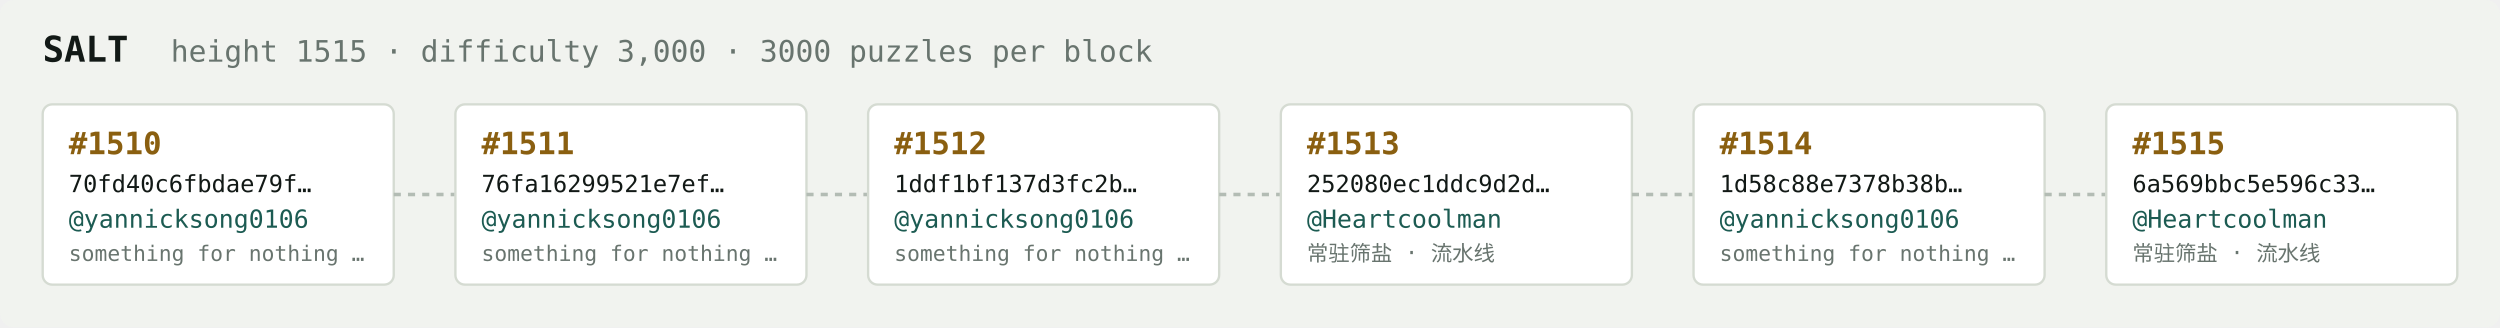
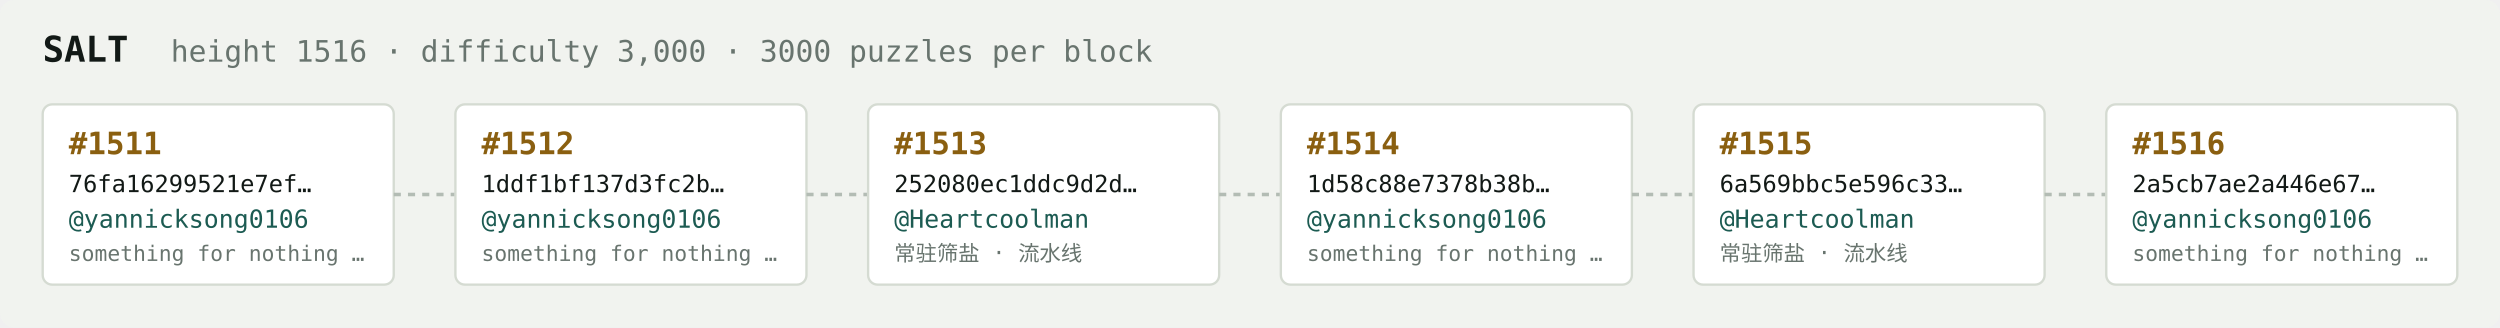
<svg xmlns="http://www.w3.org/2000/svg" width="1054" height="138" viewBox="0 0 1054 138" font-family="ui-monospace,SFMono-Regular,Menlo,monospace">
  <rect fill="#f1f3ef" width="1054" height="138" rx="6" />
  <text x="18" y="26" fill="#121916" font-size="15" font-weight="700">SALT</text>
-   <text x="72" y="26" fill="#68746e" font-size="12.5">height 1515 · difficulty 3,000 · 3000 puzzles per block</text>
+   <text x="72" y="26" fill="#68746e" font-size="12.5">height 1516 · difficulty 3,000 · 3000 puzzles per block</text>
  <rect x="18" y="44" width="148" height="76" rx="4" fill="#ffffff" stroke="#d5dbd2" stroke-width="1" />
-   <text x="29" y="65" fill="#8a5f10" font-size="13" font-weight="700">#1510</text>
-   <text x="29" y="81" fill="#121916" font-size="10">70fd40c6fbdae79f…</text>
+   <text x="29" y="65" fill="#8a5f10" font-size="13" font-weight="700">#1511</text>
+   <text x="29" y="81" fill="#121916" font-size="10">76fa16299521e7ef…</text>
  <text x="29" y="96" fill="#1c5b52" font-size="10.5">@yannicksong0106</text>
  <text x="29" y="110" fill="#68746e" font-size="9">something for nothing …</text>
  <line x1="166" y1="82.0" x2="192" y2="82.0" stroke="#b3bcb4" stroke-width="1.5" stroke-dasharray="3 3" />
  <rect x="192" y="44" width="148" height="76" rx="4" fill="#ffffff" stroke="#d5dbd2" stroke-width="1" />
-   <text x="203" y="65" fill="#8a5f10" font-size="13" font-weight="700">#1511</text>
-   <text x="203" y="81" fill="#121916" font-size="10">76fa16299521e7ef…</text>
+   <text x="203" y="65" fill="#8a5f10" font-size="13" font-weight="700">#1512</text>
+   <text x="203" y="81" fill="#121916" font-size="10">1ddf1bf137d3fc2b…</text>
  <text x="203" y="96" fill="#1c5b52" font-size="10.5">@yannicksong0106</text>
  <text x="203" y="110" fill="#68746e" font-size="9">something for nothing …</text>
  <line x1="340" y1="82.0" x2="366" y2="82.0" stroke="#b3bcb4" stroke-width="1.5" stroke-dasharray="3 3" />
  <rect x="366" y="44" width="148" height="76" rx="4" fill="#ffffff" stroke="#d5dbd2" stroke-width="1" />
-   <text x="377" y="65" fill="#8a5f10" font-size="13" font-weight="700">#1512</text>
-   <text x="377" y="81" fill="#121916" font-size="10">1ddf1bf137d3fc2b…</text>
-   <text x="377" y="96" fill="#1c5b52" font-size="10.5">@yannicksong0106</text>
-   <text x="377" y="110" fill="#68746e" font-size="9">something for nothing …</text>
+   <text x="377" y="65" fill="#8a5f10" font-size="13" font-weight="700">#1513</text>
+   <text x="377" y="81" fill="#121916" font-size="10">252080ec1ddc9d2d…</text>
+   <text x="377" y="96" fill="#1c5b52" font-size="10.5">@Heartcoolman</text>
+   <text x="377" y="110" fill="#68746e" font-size="9">常驻筛盐 · 流水线</text>
  <line x1="514" y1="82.0" x2="540" y2="82.0" stroke="#b3bcb4" stroke-width="1.5" stroke-dasharray="3 3" />
  <rect x="540" y="44" width="148" height="76" rx="4" fill="#ffffff" stroke="#d5dbd2" stroke-width="1" />
-   <text x="551" y="65" fill="#8a5f10" font-size="13" font-weight="700">#1513</text>
-   <text x="551" y="81" fill="#121916" font-size="10">252080ec1ddc9d2d…</text>
-   <text x="551" y="96" fill="#1c5b52" font-size="10.5">@Heartcoolman</text>
-   <text x="551" y="110" fill="#68746e" font-size="9">常驻筛盐 · 流水线</text>
+   <text x="551" y="65" fill="#8a5f10" font-size="13" font-weight="700">#1514</text>
+   <text x="551" y="81" fill="#121916" font-size="10">1d58c88e7378b38b…</text>
+   <text x="551" y="96" fill="#1c5b52" font-size="10.5">@yannicksong0106</text>
+   <text x="551" y="110" fill="#68746e" font-size="9">something for nothing …</text>
  <line x1="688" y1="82.0" x2="714" y2="82.0" stroke="#b3bcb4" stroke-width="1.5" stroke-dasharray="3 3" />
  <rect x="714" y="44" width="148" height="76" rx="4" fill="#ffffff" stroke="#d5dbd2" stroke-width="1" />
-   <text x="725" y="65" fill="#8a5f10" font-size="13" font-weight="700">#1514</text>
-   <text x="725" y="81" fill="#121916" font-size="10">1d58c88e7378b38b…</text>
-   <text x="725" y="96" fill="#1c5b52" font-size="10.5">@yannicksong0106</text>
-   <text x="725" y="110" fill="#68746e" font-size="9">something for nothing …</text>
+   <text x="725" y="65" fill="#8a5f10" font-size="13" font-weight="700">#1515</text>
+   <text x="725" y="81" fill="#121916" font-size="10">6a569bbc5e596c33…</text>
+   <text x="725" y="96" fill="#1c5b52" font-size="10.5">@Heartcoolman</text>
+   <text x="725" y="110" fill="#68746e" font-size="9">常驻筛盐 · 流水线</text>
  <line x1="862" y1="82.0" x2="888" y2="82.0" stroke="#b3bcb4" stroke-width="1.5" stroke-dasharray="3 3" />
  <rect x="888" y="44" width="148" height="76" rx="4" fill="#ffffff" stroke="#d5dbd2" stroke-width="1" />
-   <text x="899" y="65" fill="#8a5f10" font-size="13" font-weight="700">#1515</text>
-   <text x="899" y="81" fill="#121916" font-size="10">6a569bbc5e596c33…</text>
-   <text x="899" y="96" fill="#1c5b52" font-size="10.5">@Heartcoolman</text>
-   <text x="899" y="110" fill="#68746e" font-size="9">常驻筛盐 · 流水线</text>
+   <text x="899" y="65" fill="#8a5f10" font-size="13" font-weight="700">#1516</text>
+   <text x="899" y="81" fill="#121916" font-size="10">2a5cb7ae2a446e67…</text>
+   <text x="899" y="96" fill="#1c5b52" font-size="10.5">@yannicksong0106</text>
+   <text x="899" y="110" fill="#68746e" font-size="9">something for nothing …</text>
</svg>
